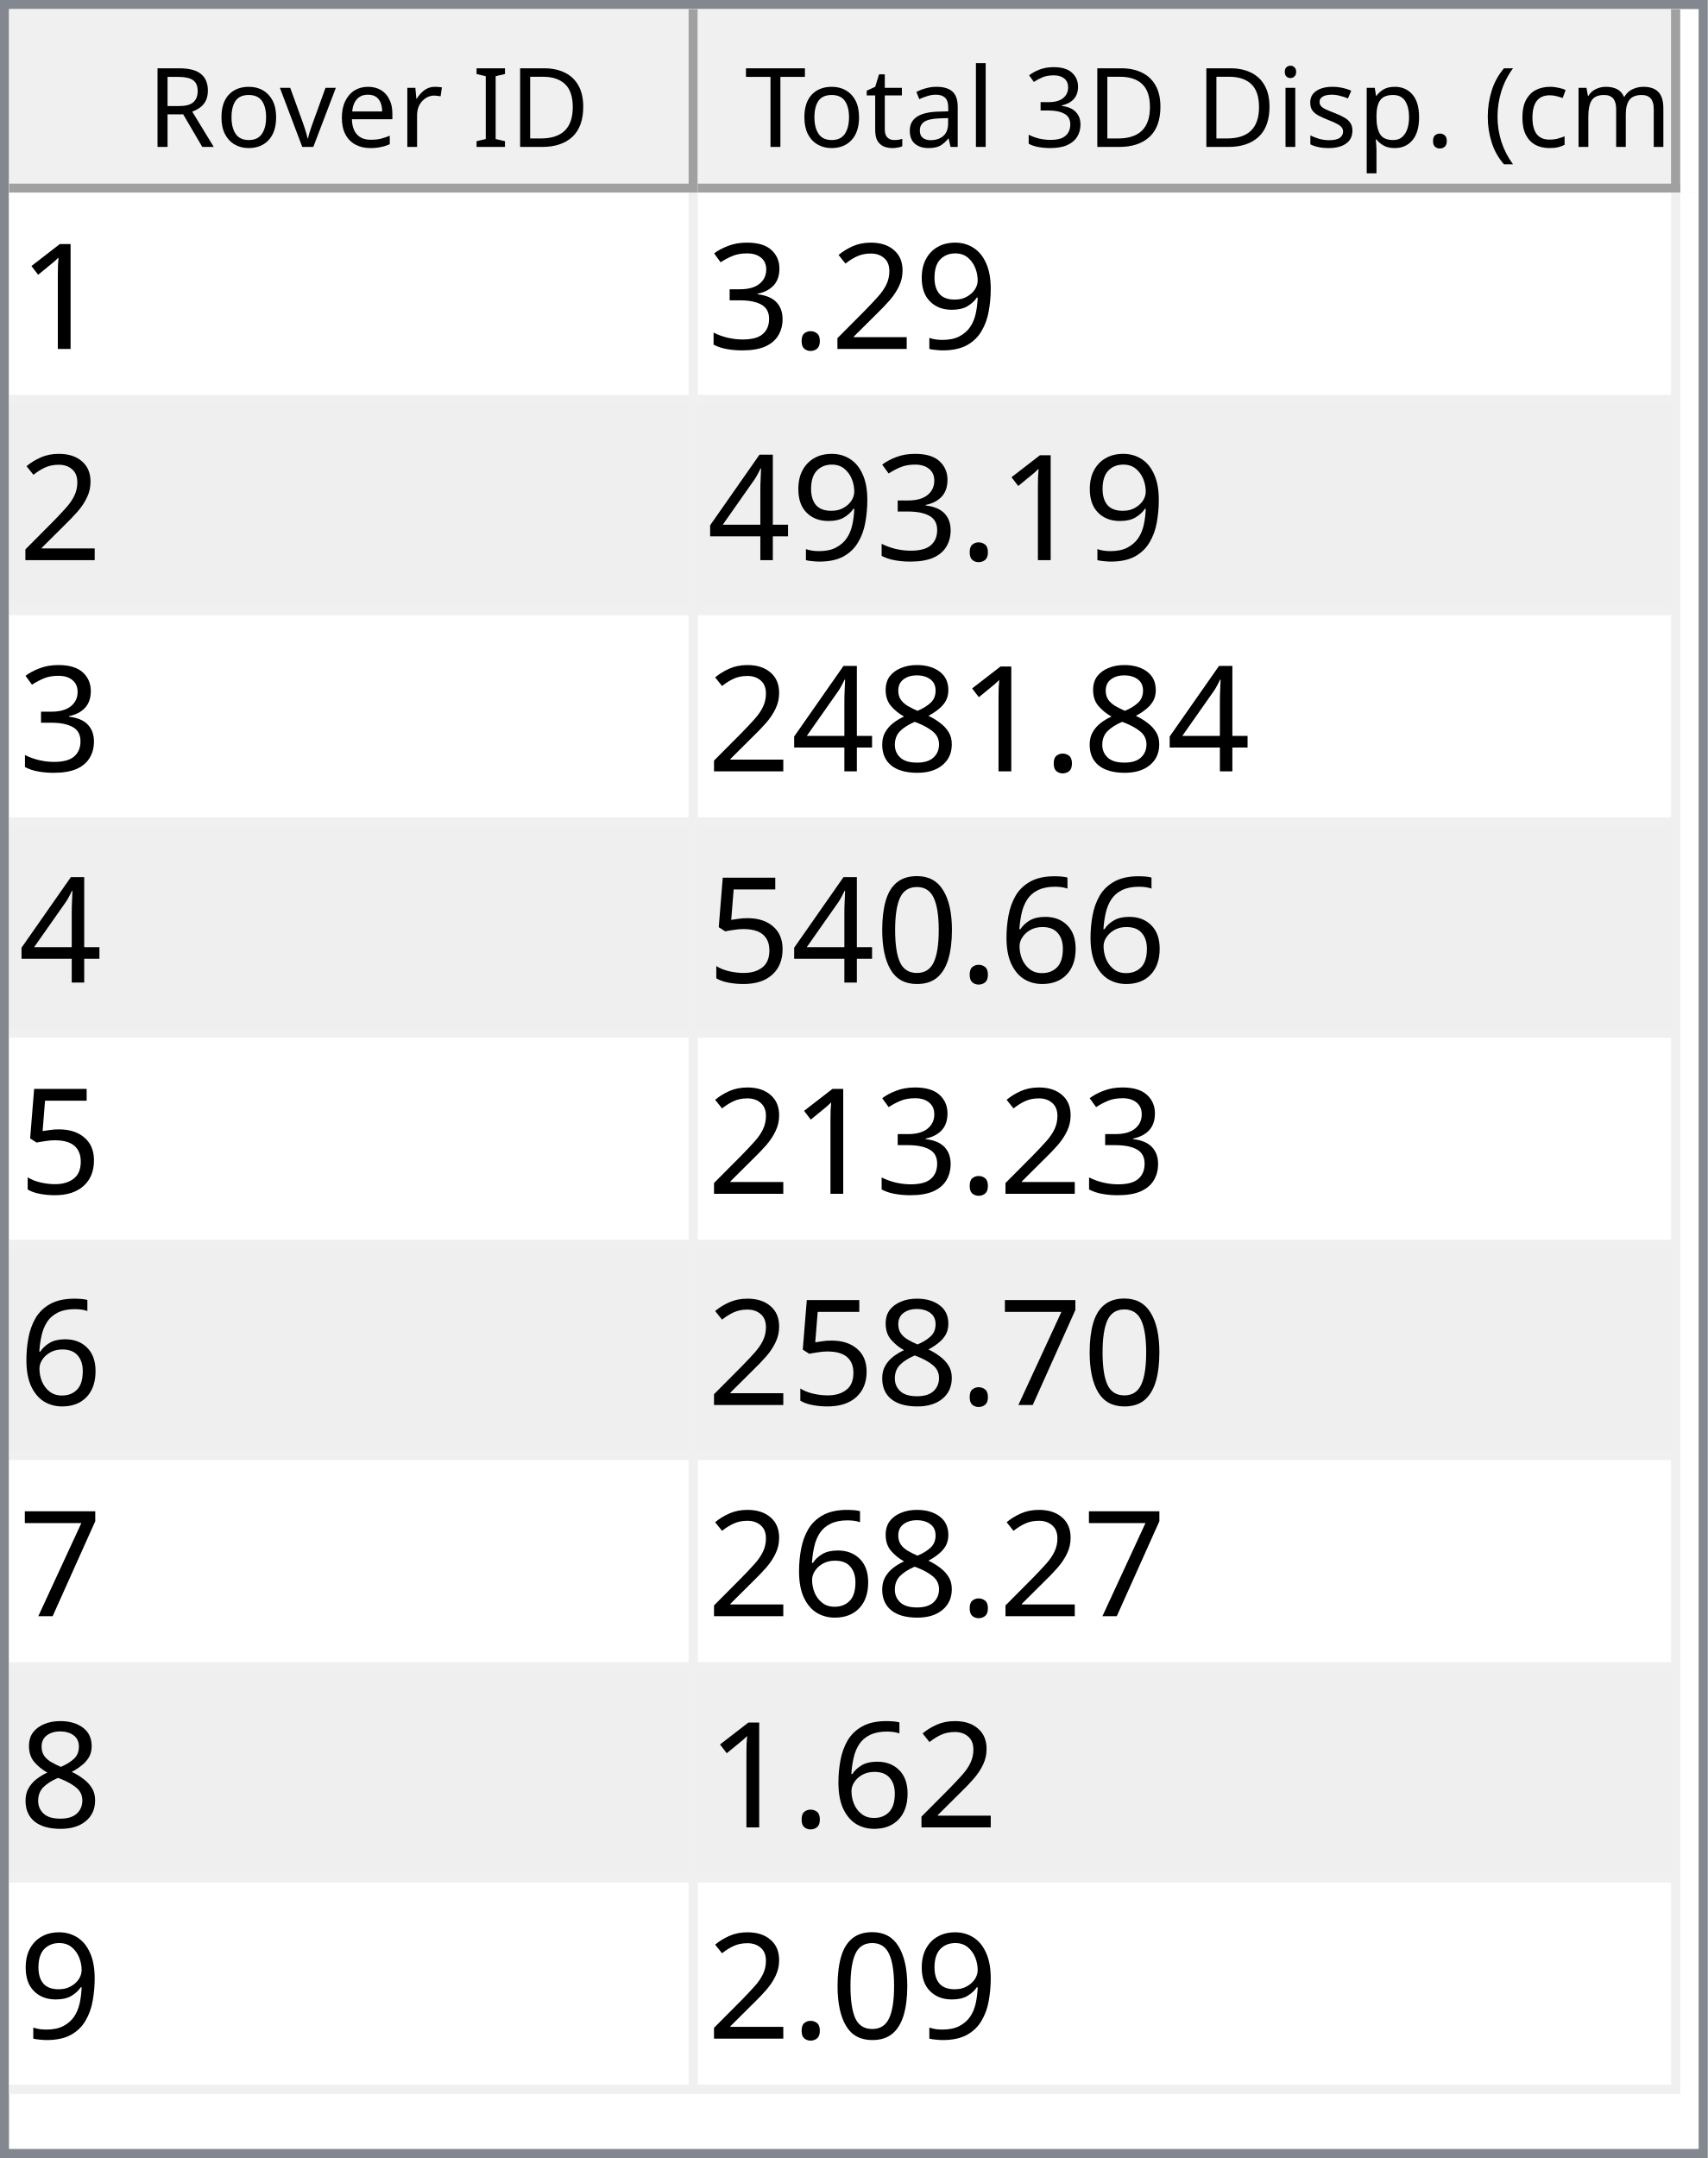
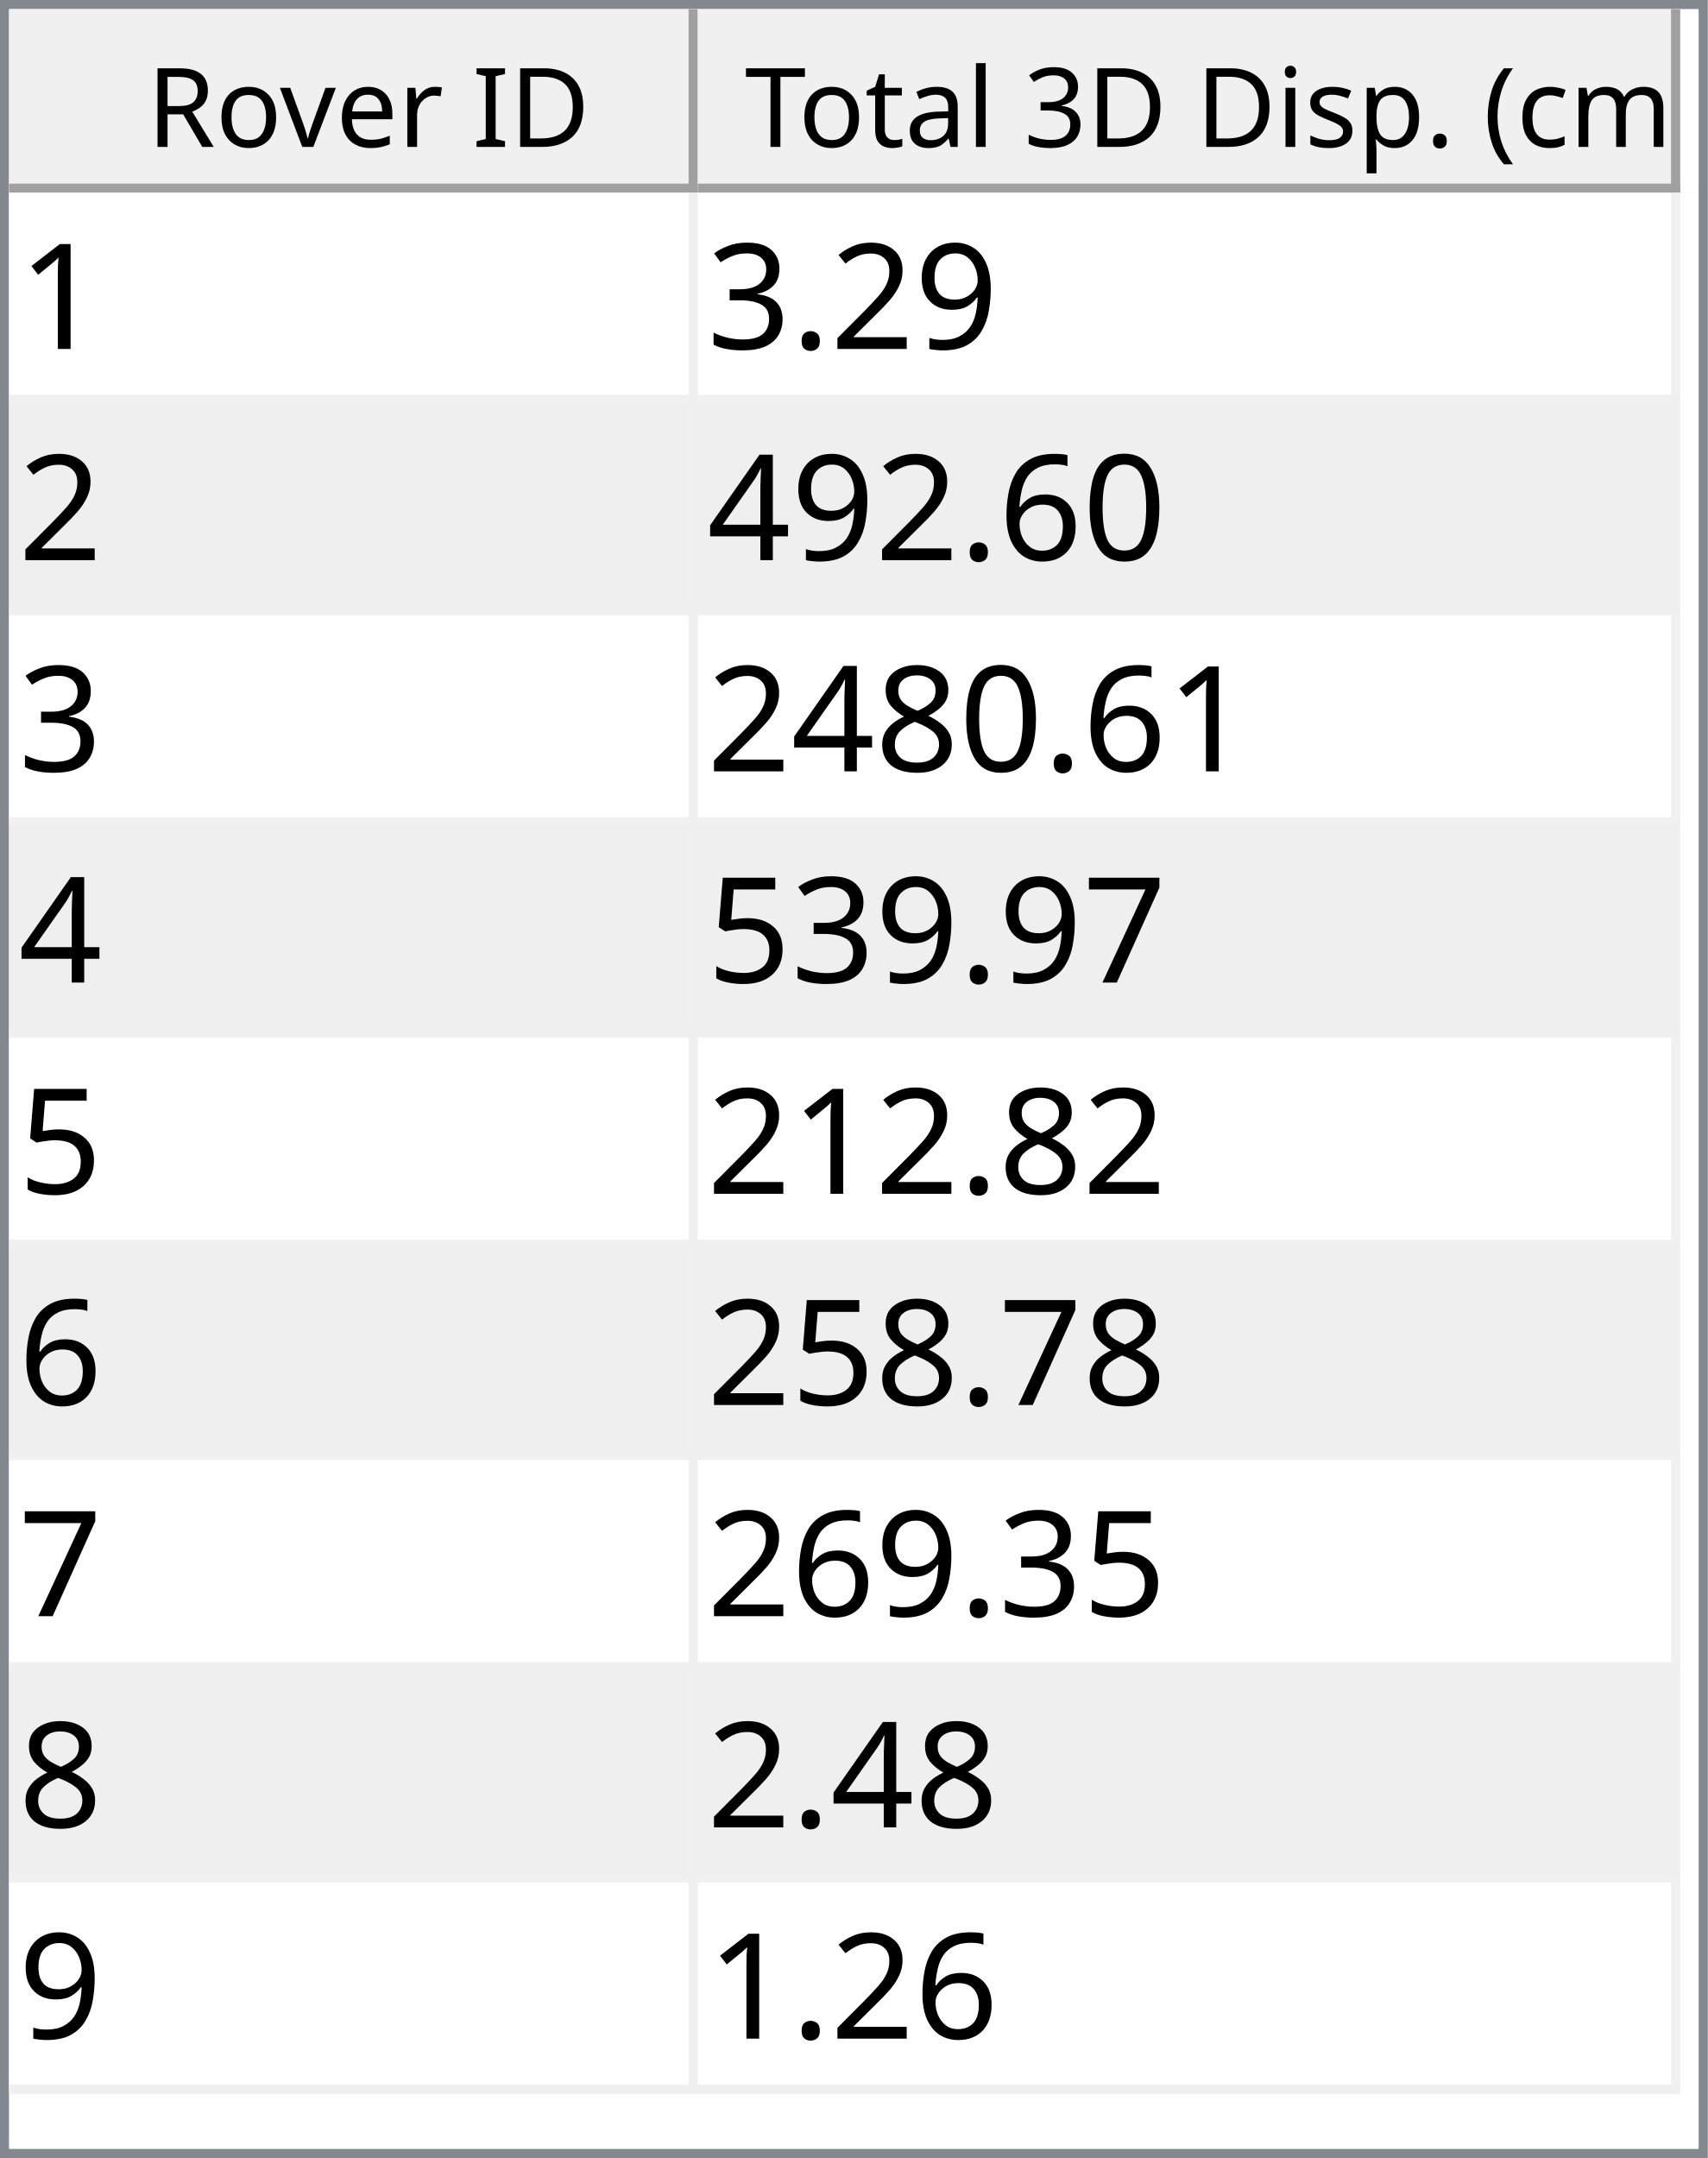
<svg xmlns="http://www.w3.org/2000/svg" style="fill-opacity:1; color-rendering:auto; color-interpolation:auto; text-rendering:auto; stroke:black; stroke-linecap:square; stroke-miterlimit:10; shape-rendering:auto; stroke-opacity:1; fill:black; stroke-dasharray:none; font-weight:normal; stroke-width:1; font-family:'Dialog'; font-style:normal; stroke-linejoin:miter; font-size:12px; stroke-dashoffset:0; image-rendering:auto;" width="186" height="235">
  <defs id="genericDefs" />
  <g>
    <defs id="defs1">
      <clipPath clipPathUnits="userSpaceOnUse" id="clipPath1">
        <path d="M0 0 L186 0 L186 235 L0 235 L0 0 Z" />
      </clipPath>
      <clipPath clipPathUnits="userSpaceOnUse" id="clipPath2">
        <path d="M0 0 L0 235 L186 235 L186 0 Z" />
      </clipPath>
      <clipPath clipPathUnits="userSpaceOnUse" id="clipPath3">
        <path d="M0 0 L0 20 L184 20 L184 0 Z" />
      </clipPath>
      <clipPath clipPathUnits="userSpaceOnUse" id="clipPath4">
        <path d="M0 0 L0 20 L75 20 L75 0 Z" />
      </clipPath>
      <clipPath clipPathUnits="userSpaceOnUse" id="clipPath5">
        <path d="M1 1 L1 19 L74 19 L74 1 Z" />
      </clipPath>
      <clipPath clipPathUnits="userSpaceOnUse" id="clipPath6">
        <path d="M0 0 L0 18 L73 18 L73 0 Z" />
      </clipPath>
      <clipPath clipPathUnits="userSpaceOnUse" id="clipPath7">
        <path d="M-0.5 -0.5 L-0.5 19.5 L74.5 19.5 L74.5 -0.5 Z" />
      </clipPath>
      <clipPath clipPathUnits="userSpaceOnUse" id="clipPath8">
        <path d="M0 0 L0 20 L107 20 L107 0 Z" />
      </clipPath>
      <clipPath clipPathUnits="userSpaceOnUse" id="clipPath9">
        <path d="M1 1 L1 19 L106 19 L106 1 Z" />
      </clipPath>
      <clipPath clipPathUnits="userSpaceOnUse" id="clipPath10">
        <path d="M0 0 L0 18 L105 18 L105 0 Z" />
      </clipPath>
      <clipPath clipPathUnits="userSpaceOnUse" id="clipPath11">
        <path d="M-0.5 -0.5 L-0.5 19.5 L106.5 19.5 L106.5 -0.5 Z" />
      </clipPath>
      <clipPath clipPathUnits="userSpaceOnUse" id="clipPath12">
        <path d="M0 0 L0 213 L184 213 L184 0 Z" />
      </clipPath>
      <clipPath clipPathUnits="userSpaceOnUse" id="clipPath13">
        <path d="M0 0 L0 207 L182 207 L182 0 Z" />
      </clipPath>
      <clipPath clipPathUnits="userSpaceOnUse" id="clipPath14">
        <path d="M-0.5 -0.5 L-0.5 206.5 L181.5 206.5 L181.5 -0.5 Z" />
      </clipPath>
      <clipPath clipPathUnits="userSpaceOnUse" id="clipPath15">
        <path d="M0 0 L0 22 L74 22 L74 0 Z" />
      </clipPath>
      <clipPath clipPathUnits="userSpaceOnUse" id="clipPath16">
        <path d="M0 0 L0 22 L106 22 L106 0 Z" />
      </clipPath>
      <font horiz-adv-x="64.551" id="font1">
        <font-face ascent="107.91" descent="25.098" units-per-em="100" style="font-style:normal; font-family:Segoe UI; font-weight:normal;" />
        <missing-glyph horiz-adv-x="64.551" d="M8.109 0 L8.109 68.266 L56.453 68.266 L56.453 0 L8.109 0 ZM15.328 7.234 L49.219 7.234 L49.219 61.031 L15.328 61.031 L15.328 7.234 Z" />
        <glyph unicode="D" horiz-adv-x="70.117" d="M9.188 0 L9.188 70.016 L28.516 70.016 Q65.531 70.016 65.531 35.891 Q65.531 19.672 55.25 9.836 Q44.969 0 27.734 0 L9.188 0 ZM17.391 62.594 L17.391 7.422 L27.828 7.422 Q41.609 7.422 49.273 14.797 Q56.938 22.172 56.938 35.688 Q56.938 62.594 28.328 62.594 L17.391 62.594 Z" />
        <glyph unicode="I" horiz-adv-x="26.611" d="M17.391 0 L9.188 0 L9.188 70.016 L17.391 70.016 L17.391 0 Z" />
        <glyph unicode=" " horiz-adv-x="27.393" d="" />
        <glyph unicode="r" horiz-adv-x="34.766" d="M34.188 41.891 Q32.078 43.5 28.125 43.5 Q23 43.5 19.555 38.672 Q16.109 33.844 16.109 25.484 L16.109 0 L8.109 0 L8.109 50 L16.109 50 L16.109 39.703 L16.312 39.703 Q18.016 44.969 21.531 47.922 Q25.047 50.875 29.391 50.875 Q32.516 50.875 34.188 50.203 L34.188 41.891 Z" />
        <glyph unicode="e" horiz-adv-x="52.295" d="M48.297 23 L12.984 23 Q13.188 14.656 17.484 10.109 Q21.781 5.562 29.297 5.562 Q37.75 5.562 44.828 11.141 L44.828 3.609 Q38.234 -1.172 27.391 -1.172 Q16.797 -1.172 10.742 5.641 Q4.688 12.453 4.688 24.812 Q4.688 36.469 11.305 43.82 Q17.922 51.172 27.734 51.172 Q37.547 51.172 42.922 44.828 Q48.297 38.484 48.297 27.203 L48.297 23 ZM40.094 29.781 Q40.047 36.719 36.75 40.578 Q33.453 44.438 27.594 44.438 Q21.922 44.438 17.969 40.383 Q14.016 36.328 13.094 29.781 L40.094 29.781 Z" />
        <glyph unicode="v" horiz-adv-x="47.9" d="M47.406 50 L27.484 0 L19.625 0 L0.688 50 L9.469 50 L22.172 13.672 Q23.578 9.672 23.922 6.688 L24.125 6.688 Q24.609 10.453 25.688 13.484 L38.969 50 L47.406 50 Z" />
        <glyph unicode="o" horiz-adv-x="58.594" d="M29 -1.172 Q17.922 -1.172 11.305 5.836 Q4.688 12.844 4.688 24.422 Q4.688 37.016 11.57 44.094 Q18.453 51.172 30.172 51.172 Q41.359 51.172 47.633 44.289 Q53.906 37.406 53.906 25.203 Q53.906 13.234 47.141 6.031 Q40.375 -1.172 29 -1.172 ZM29.594 44.438 Q21.875 44.438 17.383 39.188 Q12.891 33.938 12.891 24.703 Q12.891 15.828 17.43 10.695 Q21.969 5.562 29.594 5.562 Q37.359 5.562 41.531 10.594 Q45.703 15.625 45.703 24.906 Q45.703 34.281 41.531 39.359 Q37.359 44.438 29.594 44.438 Z" />
        <glyph unicode="R" horiz-adv-x="59.814" d="M59.375 0 L49.609 0 L37.891 19.625 Q36.281 22.359 34.766 24.289 Q33.25 26.219 31.664 27.438 Q30.078 28.656 28.25 29.219 Q26.422 29.781 24.125 29.781 L17.391 29.781 L17.391 0 L9.188 0 L9.188 70.016 L30.078 70.016 Q34.672 70.016 38.555 68.867 Q42.438 67.719 45.289 65.375 Q48.141 63.031 49.758 59.547 Q51.375 56.062 51.375 51.375 Q51.375 47.703 50.273 44.656 Q49.172 41.609 47.148 39.211 Q45.125 36.812 42.266 35.133 Q39.406 33.453 35.844 32.516 L35.844 32.328 Q37.594 31.547 38.891 30.547 Q40.188 29.547 41.359 28.18 Q42.531 26.812 43.68 25.078 Q44.828 23.344 46.234 21.047 L59.375 0 ZM17.391 62.594 L17.391 37.203 L28.516 37.203 Q31.594 37.203 34.203 38.133 Q36.812 39.062 38.719 40.797 Q40.625 42.531 41.703 45.047 Q42.781 47.562 42.781 50.688 Q42.781 56.297 39.141 59.445 Q35.5 62.594 28.609 62.594 L17.391 62.594 Z" />
        <glyph unicode=")" horiz-adv-x="30.176" d="M8.297 -15.922 L1.172 -15.922 Q16.406 2.344 16.406 26.812 Q16.406 51.469 1.078 70.016 L8.297 70.016 Q23.531 52.156 23.531 26.703 Q23.531 1.375 8.297 -15.922 Z" />
        <glyph unicode="m" horiz-adv-x="86.133" d="M79.109 0 L71.094 0 L71.094 28.719 Q71.094 37.016 68.531 40.727 Q65.969 44.438 59.906 44.438 Q54.781 44.438 51.195 39.75 Q47.609 35.062 47.609 28.516 L47.609 0 L39.594 0 L39.594 29.688 Q39.594 44.438 28.219 44.438 Q22.953 44.438 19.531 40.016 Q16.109 35.594 16.109 28.516 L16.109 0 L8.109 0 L8.109 50 L16.109 50 L16.109 42.094 L16.312 42.094 Q21.625 51.172 31.844 51.172 Q36.969 51.172 40.773 48.312 Q44.578 45.453 46 40.828 Q51.562 51.172 62.594 51.172 Q79.109 51.172 79.109 30.812 L79.109 0 Z" />
        <glyph unicode="c" horiz-adv-x="46.191" d="M42.188 2.297 Q36.422 -1.172 28.516 -1.172 Q17.828 -1.172 11.258 5.789 Q4.688 12.75 4.688 23.828 Q4.688 36.188 11.766 43.68 Q18.844 51.172 30.672 51.172 Q37.25 51.172 42.281 48.734 L42.281 40.531 Q36.719 44.438 30.375 44.438 Q22.703 44.438 17.797 38.945 Q12.891 33.453 12.891 24.516 Q12.891 15.719 17.508 10.641 Q22.125 5.562 29.891 5.562 Q36.422 5.562 42.188 9.906 L42.188 2.297 Z" />
        <glyph unicode="(" horiz-adv-x="30.176" d="M29.109 -15.922 L21.969 -15.922 Q6.844 1.375 6.844 26.703 Q6.844 52.156 21.969 70.016 L29.203 70.016 Q13.875 51.469 13.875 26.812 Q13.875 2.344 29.109 -15.922 Z" />
        <glyph unicode="." horiz-adv-x="21.68" d="M10.891 -1.078 Q8.641 -1.078 7.055 0.539 Q5.469 2.156 5.469 4.391 Q5.469 6.641 7.055 8.273 Q8.641 9.906 10.891 9.906 Q13.188 9.906 14.797 8.273 Q16.406 6.641 16.406 4.391 Q16.406 2.156 14.797 0.539 Q13.188 -1.078 10.891 -1.078 Z" />
        <glyph unicode="p" horiz-adv-x="58.789" d="M16.312 7.234 L16.109 7.234 L16.109 -23 L8.109 -23 L8.109 50 L16.109 50 L16.109 41.219 L16.312 41.219 Q22.219 51.172 33.594 51.172 Q43.266 51.172 48.688 44.461 Q54.109 37.75 54.109 26.469 Q54.109 13.922 48 6.375 Q41.891 -1.172 31.297 -1.172 Q21.578 -1.172 16.312 7.234 ZM16.109 27.391 L16.109 20.406 Q16.109 14.203 20.141 9.883 Q24.172 5.562 30.375 5.562 Q37.641 5.562 41.773 11.133 Q45.906 16.703 45.906 26.609 Q45.906 34.969 42.047 39.703 Q38.188 44.438 31.594 44.438 Q24.609 44.438 20.359 39.578 Q16.109 34.719 16.109 27.391 Z" />
        <glyph unicode="s" horiz-adv-x="42.432" d="M5.078 1.812 L5.078 10.406 Q11.625 5.562 19.484 5.562 Q30.031 5.562 30.031 12.594 Q30.031 14.594 29.125 15.992 Q28.219 17.391 26.68 18.461 Q25.141 19.531 23.07 20.383 Q21 21.234 18.609 22.172 Q15.281 23.484 12.766 24.828 Q10.25 26.172 8.57 27.859 Q6.891 29.547 6.031 31.695 Q5.172 33.844 5.172 36.719 Q5.172 40.234 6.789 42.945 Q8.406 45.656 11.086 47.484 Q13.766 49.312 17.211 50.242 Q20.656 51.172 24.312 51.172 Q30.812 51.172 35.938 48.922 L35.938 40.828 Q30.422 44.438 23.25 44.438 Q21 44.438 19.195 43.922 Q17.391 43.406 16.094 42.477 Q14.797 41.547 14.086 40.258 Q13.375 38.969 13.375 37.406 Q13.375 35.453 14.086 34.133 Q14.797 32.812 16.164 31.789 Q17.531 30.766 19.484 29.938 Q21.438 29.109 23.922 28.125 Q27.25 26.859 29.883 25.516 Q32.516 24.172 34.375 22.484 Q36.234 20.797 37.234 18.602 Q38.234 16.406 38.234 13.375 Q38.234 9.672 36.602 6.938 Q34.969 4.203 32.234 2.398 Q29.5 0.594 25.93 -0.289 Q22.359 -1.172 18.453 -1.172 Q10.75 -1.172 5.078 1.812 Z" />
        <glyph unicode="i" horiz-adv-x="24.219" d="M12.203 62.703 Q10.062 62.703 8.547 64.164 Q7.031 65.625 7.031 67.875 Q7.031 70.125 8.547 71.609 Q10.062 73.094 12.203 73.094 Q14.406 73.094 15.945 71.609 Q17.484 70.125 17.484 67.875 Q17.484 65.719 15.945 64.211 Q14.406 62.703 12.203 62.703 ZM16.109 0 L8.109 0 L8.109 50 L16.109 50 L16.109 0 Z" />
        <glyph unicode="3" horiz-adv-x="53.906" d="M46.531 19.828 Q46.531 15.094 44.75 11.211 Q42.969 7.328 39.719 4.57 Q36.469 1.812 31.93 0.297 Q27.391 -1.219 21.922 -1.219 Q11.922 -1.219 6 2.594 L6 11.188 Q13.094 5.609 22.219 5.609 Q25.875 5.609 28.828 6.539 Q31.781 7.469 33.906 9.227 Q36.031 10.984 37.18 13.477 Q38.328 15.969 38.328 19.094 Q38.328 32.812 18.797 32.812 L12.984 32.812 L12.984 39.594 L18.5 39.594 Q35.797 39.594 35.797 52.484 Q35.797 64.406 22.609 64.406 Q15.188 64.406 8.688 59.422 L8.688 67.188 Q15.375 71.188 24.609 71.188 Q29 71.188 32.57 69.969 Q36.141 68.75 38.68 66.555 Q41.219 64.359 42.609 61.281 Q44 58.203 44 54.5 Q44 40.672 30.031 36.719 L30.031 36.531 Q33.594 36.141 36.625 34.797 Q39.656 33.453 41.852 31.305 Q44.047 29.156 45.289 26.25 Q46.531 23.344 46.531 19.828 Z" />
        <glyph unicode="l" horiz-adv-x="24.219" d="M16.109 0 L8.109 0 L8.109 74.031 L16.109 74.031 L16.109 0 Z" />
        <glyph unicode="a" horiz-adv-x="50.879" d="M43.891 0 L35.891 0 L35.891 7.812 L35.688 7.812 Q30.469 -1.172 20.312 -1.172 Q12.844 -1.172 8.617 2.781 Q4.391 6.734 4.391 13.281 Q4.391 27.297 20.906 29.594 L35.891 31.688 Q35.891 44.438 25.594 44.438 Q16.547 44.438 9.281 38.281 L9.281 46.484 Q16.656 51.172 26.266 51.172 Q43.891 51.172 43.891 32.516 L43.891 0 ZM35.891 25.297 L23.828 23.641 Q18.266 22.859 15.43 20.875 Q12.594 18.891 12.594 13.875 Q12.594 10.203 15.211 7.883 Q17.828 5.562 22.172 5.562 Q28.125 5.562 32.008 9.742 Q35.891 13.922 35.891 20.312 L35.891 25.297 Z" />
        <glyph unicode="t" horiz-adv-x="33.887" d="M31.297 0.484 Q28.469 -1.078 23.828 -1.078 Q10.688 -1.078 10.688 13.578 L10.688 43.172 L2.094 43.172 L2.094 50 L10.688 50 L10.688 62.203 L18.703 64.797 L18.703 50 L31.297 50 L31.297 43.172 L18.703 43.172 L18.703 14.984 Q18.703 9.969 20.414 7.82 Q22.125 5.672 26.078 5.672 Q29.109 5.672 31.297 7.328 L31.297 0.484 Z" />
        <glyph unicode="T" horiz-adv-x="52.393" d="M50.594 62.594 L30.375 62.594 L30.375 0 L22.172 0 L22.172 62.594 L2 62.594 L2 70.016 L50.594 70.016 L50.594 62.594 Z" />
      </font>
      <font horiz-adv-x="75.0" id="font2">
        <font-face ascent="100.537" descent="21.973" units-per-em="100" style="font-style:normal; font-family:sans-serif; font-weight:normal;" />
        <missing-glyph horiz-adv-x="75.0" d="M12.5 0 L12.5 62.5 L62.5 62.5 L62.5 0 L12.5 0 ZM14.062 1.562 L60.938 1.562 L60.938 60.938 L14.062 60.938 L14.062 1.562 Z" />
        <glyph unicode="1" horiz-adv-x="55.615" d="M37.25 0 L28.469 0 L28.469 56 Q25.297 52.984 20.141 49.953 Q14.984 46.922 10.891 45.406 L10.891 53.906 Q18.266 57.375 23.781 62.305 Q29.297 67.234 31.594 71.875 L37.25 71.875 L37.25 0 Z" />
        <glyph unicode="9" horiz-adv-x="55.615" d="M5.469 16.547 L13.922 17.328 Q14.984 11.375 18.016 8.688 Q21.047 6 25.781 6 Q29.828 6 32.883 7.859 Q35.938 9.719 37.891 12.82 Q39.844 15.922 41.164 21.195 Q42.484 26.469 42.484 31.938 Q42.484 32.516 42.438 33.688 Q39.797 29.5 35.234 26.883 Q30.672 24.266 25.344 24.266 Q16.453 24.266 10.305 30.711 Q4.156 37.156 4.156 47.703 Q4.156 58.594 10.578 65.234 Q17 71.875 26.656 71.875 Q33.641 71.875 39.43 68.117 Q45.219 64.359 48.219 57.398 Q51.219 50.438 51.219 37.25 Q51.219 23.531 48.242 15.406 Q45.266 7.281 39.383 3.031 Q33.5 -1.219 25.594 -1.219 Q17.188 -1.219 11.867 3.445 Q6.547 8.109 5.469 16.547 ZM41.453 48.141 Q41.453 55.719 37.43 60.156 Q33.406 64.594 27.734 64.594 Q21.875 64.594 17.531 59.812 Q13.188 55.031 13.188 47.406 Q13.188 40.578 17.312 36.305 Q21.438 32.031 27.484 32.031 Q33.594 32.031 37.523 36.305 Q41.453 40.578 41.453 48.141 Z" />
        <glyph unicode="2" horiz-adv-x="55.615" d="M50.344 8.453 L50.344 0 L3.031 0 Q2.938 3.172 4.047 6.109 Q5.859 10.938 9.836 15.625 Q13.812 20.312 21.344 26.469 Q33.016 36.031 37.117 41.625 Q41.219 47.219 41.219 52.203 Q41.219 57.422 37.477 61.008 Q33.734 64.594 27.734 64.594 Q21.391 64.594 17.578 60.789 Q13.766 56.984 13.719 50.25 L4.688 51.172 Q5.609 61.281 11.664 66.578 Q17.719 71.875 27.938 71.875 Q38.234 71.875 44.242 66.164 Q50.25 60.453 50.25 52 Q50.25 47.703 48.492 43.555 Q46.734 39.406 42.656 34.812 Q38.578 30.219 29.109 22.219 Q21.188 15.578 18.945 13.211 Q16.703 10.844 15.234 8.453 L50.344 8.453 Z" />
        <glyph unicode="." horiz-adv-x="27.783" d="M9.078 0 L9.078 10.016 L19.094 10.016 L19.094 0 L9.078 0 Z" />
        <glyph unicode="3" horiz-adv-x="55.615" d="M4.203 18.891 L12.984 20.062 Q14.5 12.594 18.141 9.297 Q21.781 6 27 6 Q33.203 6 37.477 10.297 Q41.75 14.594 41.75 20.953 Q41.75 27 37.797 30.93 Q33.844 34.859 27.734 34.859 Q25.25 34.859 21.531 33.891 L22.516 41.609 Q23.391 41.5 23.922 41.5 Q29.547 41.5 34.039 44.43 Q38.531 47.359 38.531 53.469 Q38.531 58.297 35.258 61.477 Q31.984 64.656 26.812 64.656 Q21.688 64.656 18.266 61.43 Q14.844 58.203 13.875 51.766 L5.078 53.328 Q6.688 62.156 12.398 67.016 Q18.109 71.875 26.609 71.875 Q32.469 71.875 37.398 69.359 Q42.328 66.844 44.945 62.5 Q47.562 58.156 47.562 53.266 Q47.562 48.641 45.07 44.828 Q42.578 41.016 37.703 38.766 Q44.047 37.312 47.562 32.695 Q51.078 28.078 51.078 21.141 Q51.078 11.766 44.242 5.25 Q37.406 -1.266 26.953 -1.266 Q17.531 -1.266 11.305 4.352 Q5.078 9.969 4.203 18.891 Z" />
+         <glyph unicode="0" horiz-adv-x="55.615" d="M4.156 35.297 Q4.156 48 6.766 55.742 Q9.375 63.484 14.523 67.68 Q19.672 71.875 27.484 71.875 Q33.25 71.875 37.594 69.555 Q41.938 67.234 44.773 62.867 Q47.609 58.5 49.219 52.227 Q50.828 45.953 50.828 35.297 Q50.828 22.703 48.242 14.969 Q45.656 7.234 40.508 3.008 Q35.359 -1.219 27.484 -1.219 Q17.141 -1.219 11.234 6.203 Q4.156 15.141 4.156 35.297 ZM13.188 35.297 Q13.188 17.672 17.312 11.836 Q21.438 6 27.484 6 Q33.547 6 37.672 11.859 Q41.797 17.719 41.797 35.297 Q41.797 52.984 37.672 58.789 Q33.547 64.594 27.391 64.594 Q21.344 64.594 17.719 59.469 Q13.188 52.938 13.188 35.297 Z" />
+         <glyph unicode="6" horiz-adv-x="55.615" d="M49.75 54.047 L41.016 53.375 Q39.844 58.547 37.703 60.891 Q34.125 64.656 28.906 64.656 Q24.703 64.656 21.531 62.312 Q17.391 59.281 14.992 53.469 Q12.594 47.656 12.5 36.922 Q15.672 41.75 20.266 44.094 Q24.859 46.438 29.891 46.438 Q38.672 46.438 44.852 39.969 Q51.031 33.5 51.031 23.25 Q51.031 16.5 48.125 10.719 Q45.219 4.938 40.141 1.859 Q35.062 -1.219 28.609 -1.219 Q17.625 -1.219 10.695 6.859 Q3.766 14.938 3.766 33.5 Q3.766 54.25 11.422 63.672 Q18.109 71.875 29.438 71.875 Q37.891 71.875 43.289 67.141 Q48.688 62.406 49.75 54.047 ZM13.875 23.188 Q13.875 18.656 15.797 14.508 Q17.719 10.359 21.188 8.18 Q24.656 6 28.469 6 Q34.031 6 38.039 10.492 Q42.047 14.984 42.047 22.703 Q42.047 30.125 38.086 34.398 Q34.125 38.672 28.125 38.672 Q22.172 38.672 18.023 34.398 Q13.875 30.125 13.875 23.188 Z" />
        <glyph unicode="4" horiz-adv-x="55.615" d="M32.328 0 L32.328 17.141 L1.266 17.141 L1.266 25.203 L33.938 71.578 L41.109 71.578 L41.109 25.203 L50.781 25.203 L50.781 17.141 L41.109 17.141 L41.109 0 L32.328 0 ZM32.328 25.203 L32.328 57.469 L9.906 25.203 L32.328 25.203 Z" />
        <glyph unicode="8" horiz-adv-x="55.615" d="M17.672 38.812 Q12.203 40.828 9.57 44.539 Q6.938 48.25 6.938 53.422 Q6.938 61.234 12.555 66.555 Q18.172 71.875 27.484 71.875 Q36.859 71.875 42.578 66.43 Q48.297 60.984 48.297 53.172 Q48.297 48.188 45.68 44.508 Q43.062 40.828 37.75 38.812 Q44.344 36.672 47.781 31.883 Q51.219 27.094 51.219 20.453 Q51.219 11.281 44.727 5.031 Q38.234 -1.219 27.641 -1.219 Q17.047 -1.219 10.547 5.055 Q4.047 11.328 4.047 20.703 Q4.047 27.688 7.594 32.398 Q11.141 37.109 17.672 38.812 ZM15.922 53.719 Q15.922 48.641 19.195 45.414 Q22.469 42.188 27.688 42.188 Q32.766 42.188 36.016 45.383 Q39.266 48.578 39.266 53.219 Q39.266 58.062 35.914 61.359 Q32.562 64.656 27.594 64.656 Q22.562 64.656 19.242 61.43 Q15.922 58.203 15.922 53.719 ZM13.094 20.656 Q13.094 16.891 14.875 13.375 Q16.656 9.859 20.172 7.93 Q23.688 6 27.734 6 Q34.031 6 38.133 10.055 Q42.234 14.109 42.234 20.359 Q42.234 26.703 38.016 30.859 Q33.797 35.016 27.438 35.016 Q21.234 35.016 17.164 30.914 Q13.094 26.812 13.094 20.656 Z" />
-         <glyph unicode="6" horiz-adv-x="55.615" d="M49.75 54.047 L41.016 53.375 Q39.844 58.547 37.703 60.891 Q34.125 64.656 28.906 64.656 Q24.703 64.656 21.531 62.312 Q17.391 59.281 14.992 53.469 Q12.594 47.656 12.5 36.922 Q15.672 41.75 20.266 44.094 Q24.859 46.438 29.891 46.438 Q38.672 46.438 44.852 39.969 Q51.031 33.5 51.031 23.25 Q51.031 16.5 48.125 10.719 Q45.219 4.938 40.141 1.859 Q35.062 -1.219 28.609 -1.219 Q17.625 -1.219 10.695 6.859 Q3.766 14.938 3.766 33.5 Q3.766 54.25 11.422 63.672 Q18.109 71.875 29.438 71.875 Q37.891 71.875 43.289 67.141 Q48.688 62.406 49.75 54.047 ZM13.875 23.188 Q13.875 18.656 15.797 14.508 Q17.719 10.359 21.188 8.18 Q24.656 6 28.469 6 Q34.031 6 38.039 10.492 Q42.047 14.984 42.047 22.703 Q42.047 30.125 38.086 34.398 Q34.125 38.672 28.125 38.672 Q22.172 38.672 18.023 34.398 Q13.875 30.125 13.875 23.188 Z" />
-         <glyph unicode="0" horiz-adv-x="55.615" d="M4.156 35.297 Q4.156 48 6.766 55.742 Q9.375 63.484 14.523 67.68 Q19.672 71.875 27.484 71.875 Q33.25 71.875 37.594 69.555 Q41.938 67.234 44.773 62.867 Q47.609 58.5 49.219 52.227 Q50.828 45.953 50.828 35.297 Q50.828 22.703 48.242 14.969 Q45.656 7.234 40.508 3.008 Q35.359 -1.219 27.484 -1.219 Q17.141 -1.219 11.234 6.203 Q4.156 15.141 4.156 35.297 ZM13.188 35.297 Q13.188 17.672 17.312 11.836 Q21.438 6 27.484 6 Q33.547 6 37.672 11.859 Q41.797 17.719 41.797 35.297 Q41.797 52.984 37.672 58.789 Q33.547 64.594 27.391 64.594 Q21.344 64.594 17.719 59.469 Q13.188 52.938 13.188 35.297 Z" />
+         <glyph unicode="7" horiz-adv-x="55.615" d="M4.734 62.203 L4.734 70.656 L51.078 70.656 L51.078 63.812 Q44.234 56.547 37.523 44.484 Q30.812 32.422 27.156 19.672 Q24.516 10.688 23.781 0 L14.75 0 Q14.891 8.453 18.062 20.414 Q21.234 32.375 27.172 43.484 Q33.109 54.594 39.797 62.203 L4.734 62.203 Z" />
        <glyph unicode="5" horiz-adv-x="55.615" d="M4.156 18.75 L13.375 19.531 Q14.406 12.797 18.141 9.398 Q21.875 6 27.156 6 Q33.5 6 37.891 10.789 Q42.281 15.578 42.281 23.484 Q42.281 31 38.062 35.352 Q33.844 39.703 27 39.703 Q22.75 39.703 19.336 37.773 Q15.922 35.844 13.969 32.766 L5.719 33.844 L12.641 70.609 L48.25 70.609 L48.25 62.203 L19.672 62.203 L15.828 42.969 Q22.266 47.469 29.344 47.469 Q38.719 47.469 45.164 40.969 Q51.609 34.469 51.609 24.266 Q51.609 14.547 45.953 7.469 Q39.062 -1.219 27.156 -1.219 Q17.391 -1.219 11.211 4.25 Q5.031 9.719 4.156 18.75 Z" />
-         <glyph unicode="7" horiz-adv-x="55.615" d="M4.734 62.203 L4.734 70.656 L51.078 70.656 L51.078 63.812 Q44.234 56.547 37.523 44.484 Q30.812 32.422 27.156 19.672 Q24.516 10.688 23.781 0 L14.75 0 Q14.891 8.453 18.062 20.414 Q21.234 32.375 27.172 43.484 Q33.109 54.594 39.797 62.203 L4.734 62.203 Z" />
      </font>
    </defs>
    <g style="fill:white; stroke:white;">
      <rect x="0" y="0" width="186" style="clip-path:url(#clipPath1); stroke:none;" height="235" />
    </g>
    <g style="fill:white; text-rendering:optimizeSpeed; color-rendering:optimizeSpeed; image-rendering:optimizeSpeed; shape-rendering:crispEdges; stroke:white; color-interpolation:sRGB;">
      <rect x="0" width="186" height="235" y="0" style="stroke:none;" />
      <path style="stroke:none;" d="M0 235 L186 235 L186 0 L0 0 Z" />
    </g>
    <g style="fill:rgb(240,240,240); font-family:'Segoe UI'; stroke:rgb(240,240,240);">
      <rect x="0" y="0" width="186" style="clip-path:url(#clipPath2); stroke:none;" height="235" />
    </g>
    <g style="fill:rgb(130,135,144); font-family:'Segoe UI'; stroke:rgb(130,135,144);">
      <path d="M0 0 L186 0 L186 235 L0 235 L0 0 ZM1 1 L185 1 L185 234 L1 234 L1 1 Z" style="fill-rule:evenodd; clip-path:url(#clipPath2); stroke:none;" />
    </g>
    <g style="fill:white; font-family:'Segoe UI'; stroke:white;" transform="translate(1,1)">
      <rect x="0" y="0" width="184" style="clip-path:url(#clipPath3); stroke:none;" height="20" />
    </g>
    <g style="fill:rgb(240,240,240); font-family:'Segoe UI'; stroke:rgb(240,240,240);" transform="translate(1,1)">
      <rect x="0" y="0" width="75" style="clip-path:url(#clipPath4); stroke:none;" height="20" />
    </g>
    <g style="font-family:'Segoe UI';" transform="translate(2,2)">
      <text x="14" xml:space="preserve" y="14" style="clip-path:url(#clipPath6); stroke:none;">Rover ID</text>
    </g>
    <g style="fill:rgb(160,160,160); font-family:'Segoe UI'; stroke:rgb(160,160,160); stroke-linejoin:bevel;" transform="translate(1.5,1.5)">
      <line x1="74" x2="74" y1="0" style="fill:none; clip-path:url(#clipPath7);" y2="19" />
    </g>
    <g style="fill:rgb(160,160,160); font-family:'Segoe UI'; stroke:rgb(160,160,160); stroke-linejoin:bevel;" transform="matrix(1,0,0,1,1,1) translate(0.5,0.5)">
      <line x1="0" x2="74" y1="19" style="fill:none; clip-path:url(#clipPath7);" y2="19" />
    </g>
    <g style="fill:rgb(240,240,240); font-family:'Segoe UI'; stroke:rgb(240,240,240);" transform="translate(76,1)">
      <rect x="0" y="0" width="107" style="clip-path:url(#clipPath8); stroke:none;" height="20" />
    </g>
    <g style="font-family:'Segoe UI';" transform="translate(77,2)">
      <text x="1" xml:space="preserve" y="14" style="clip-path:url(#clipPath10); stroke:none;"> Total 3D Disp. (cm)</text>
    </g>
    <g style="fill:rgb(160,160,160); font-family:'Segoe UI'; stroke:rgb(160,160,160); stroke-linejoin:bevel;" transform="translate(76.5,1.5)">
      <line x1="106" x2="106" y1="0" style="fill:none; clip-path:url(#clipPath11);" y2="19" />
    </g>
    <g style="fill:rgb(160,160,160); font-family:'Segoe UI'; stroke:rgb(160,160,160); stroke-linejoin:bevel;" transform="matrix(1,0,0,1,76,1) translate(0.5,0.5)">
      <line x1="0" x2="106" y1="19" style="fill:none; clip-path:url(#clipPath11);" y2="19" />
    </g>
    <g style="fill:white; font-family:'Segoe UI'; stroke:white;" transform="translate(1,21)">
      <rect x="0" y="0" width="184" style="clip-path:url(#clipPath12); stroke:none;" height="213" />
    </g>
    <g style="fill:rgb(240,240,240); font-size:16px; font-family:sans-serif; stroke:rgb(240,240,240);" transform="translate(1,21)">
      <rect x="0" y="0" width="182" style="clip-path:url(#clipPath13); stroke:none;" height="207" />
      <line transform="translate(0.5,0.5)" x1="0" x2="181" y1="22" style="clip-path:url(#clipPath14); fill:none; stroke-linejoin:bevel;" y2="22" />
    </g>
    <g transform="matrix(1,0,0,1,1,21) translate(0.5,0.5)" style="fill:rgb(240,240,240); font-size:16px; font-family:sans-serif; stroke:rgb(240,240,240); stroke-linejoin:bevel;">
      <line x1="0" x2="181" y1="45" style="fill:none; clip-path:url(#clipPath14);" y2="45" />
    </g>
    <g transform="matrix(1,0,0,1,1,21) translate(0.5,0.5)" style="fill:rgb(240,240,240); font-size:16px; font-family:sans-serif; stroke:rgb(240,240,240); stroke-linejoin:bevel;">
      <line x1="0" x2="181" y1="68" style="fill:none; clip-path:url(#clipPath14);" y2="68" />
    </g>
    <g transform="matrix(1,0,0,1,1,21) translate(0.5,0.5)" style="fill:rgb(240,240,240); font-size:16px; font-family:sans-serif; stroke:rgb(240,240,240); stroke-linejoin:bevel;">
      <line x1="0" x2="181" y1="91" style="fill:none; clip-path:url(#clipPath14);" y2="91" />
    </g>
    <g transform="matrix(1,0,0,1,1,21) translate(0.5,0.5)" style="fill:rgb(240,240,240); font-size:16px; font-family:sans-serif; stroke:rgb(240,240,240); stroke-linejoin:bevel;">
      <line x1="0" x2="181" y1="114" style="fill:none; clip-path:url(#clipPath14);" y2="114" />
    </g>
    <g transform="matrix(1,0,0,1,1,21) translate(0.5,0.5)" style="fill:rgb(240,240,240); font-size:16px; font-family:sans-serif; stroke:rgb(240,240,240); stroke-linejoin:bevel;">
      <line x1="0" x2="181" y1="137" style="fill:none; clip-path:url(#clipPath14);" y2="137" />
    </g>
    <g transform="matrix(1,0,0,1,1,21) translate(0.5,0.5)" style="fill:rgb(240,240,240); font-size:16px; font-family:sans-serif; stroke:rgb(240,240,240); stroke-linejoin:bevel;">
      <line x1="0" x2="181" y1="160" style="fill:none; clip-path:url(#clipPath14);" y2="160" />
    </g>
    <g transform="matrix(1,0,0,1,1,21) translate(0.5,0.5)" style="fill:rgb(240,240,240); font-size:16px; font-family:sans-serif; stroke:rgb(240,240,240); stroke-linejoin:bevel;">
      <line x1="0" x2="181" y1="183" style="fill:none; clip-path:url(#clipPath14);" y2="183" />
    </g>
    <g transform="matrix(1,0,0,1,1,21) translate(0.5,0.5)" style="fill:rgb(240,240,240); font-size:16px; font-family:sans-serif; stroke:rgb(240,240,240); stroke-linejoin:bevel;">
      <line x1="0" x2="181" y1="206" style="fill:none; clip-path:url(#clipPath14);" y2="206" />
    </g>
    <g transform="matrix(1,0,0,1,1,21) translate(0.5,0.5)" style="fill:rgb(240,240,240); font-size:16px; font-family:sans-serif; stroke:rgb(240,240,240); stroke-linejoin:bevel;">
      <line x1="74" x2="74" y1="0" style="fill:none; clip-path:url(#clipPath14);" y2="206" />
    </g>
    <g transform="matrix(1,0,0,1,1,21) translate(0.5,0.5)" style="fill:rgb(240,240,240); font-size:16px; font-family:sans-serif; stroke:rgb(240,240,240); stroke-linejoin:bevel;">
      <line x1="181" x2="181" y1="0" style="fill:none; clip-path:url(#clipPath14);" y2="206" />
    </g>
    <g style="fill:white; font-size:16px; font-family:sans-serif; stroke:white;" transform="matrix(1,0,0,1,1,21)">
      <rect x="0" y="0" width="74" style="clip-path:url(#clipPath15); stroke:none;" height="22" />
      <text x="1" y="17" style="fill:black; clip-path:url(#clipPath15); stroke:none;" xml:space="preserve">1</text>
    </g>
    <g style="fill:white; font-size:16px; font-family:sans-serif; stroke:white;" transform="matrix(1,0,0,1,1,21) translate(75,0)">
      <rect x="0" y="0" width="106" style="clip-path:url(#clipPath16); stroke:none;" height="22" />
      <text x="1" y="17" style="fill:black; clip-path:url(#clipPath16); stroke:none;" xml:space="preserve">3.29</text>
    </g>
    <g style="fill:rgb(239,239,239); font-size:16px; font-family:sans-serif; stroke:rgb(239,239,239);" transform="matrix(1,0,0,1,1,21) translate(0,23)">
      <rect x="0" y="0" width="74" style="clip-path:url(#clipPath15); stroke:none;" height="22" />
      <text x="1" y="17" style="fill:black; clip-path:url(#clipPath15); stroke:none;" xml:space="preserve">2</text>
    </g>
    <g style="fill:rgb(239,239,239); font-size:16px; font-family:sans-serif; stroke:rgb(239,239,239);" transform="matrix(1,0,0,1,1,21) translate(75,23)">
      <rect x="0" y="0" width="106" style="clip-path:url(#clipPath16); stroke:none;" height="22" />
-       <text x="1" y="17" style="fill:black; clip-path:url(#clipPath16); stroke:none;" xml:space="preserve">493.19</text>
+       <text x="1" y="17" style="fill:black; clip-path:url(#clipPath16); stroke:none;" xml:space="preserve">492.60</text>
    </g>
    <g style="fill:white; font-size:16px; font-family:sans-serif; stroke:white;" transform="matrix(1,0,0,1,1,21) translate(0,46)">
      <rect x="0" y="0" width="74" style="clip-path:url(#clipPath15); stroke:none;" height="22" />
      <text x="1" y="17" style="fill:black; clip-path:url(#clipPath15); stroke:none;" xml:space="preserve">3</text>
    </g>
    <g style="fill:white; font-size:16px; font-family:sans-serif; stroke:white;" transform="matrix(1,0,0,1,1,21) translate(75,46)">
      <rect x="0" y="0" width="106" style="clip-path:url(#clipPath16); stroke:none;" height="22" />
-       <text x="1" y="17" style="fill:black; clip-path:url(#clipPath16); stroke:none;" xml:space="preserve">2481.84</text>
+       <text x="1" y="17" style="fill:black; clip-path:url(#clipPath16); stroke:none;" xml:space="preserve">2480.61</text>
    </g>
    <g style="fill:rgb(239,239,239); font-size:16px; font-family:sans-serif; stroke:rgb(239,239,239);" transform="matrix(1,0,0,1,1,21) translate(0,69)">
      <rect x="0" y="0" width="74" style="clip-path:url(#clipPath15); stroke:none;" height="22" />
      <text x="1" y="17" style="fill:black; clip-path:url(#clipPath15); stroke:none;" xml:space="preserve">4</text>
    </g>
    <g style="fill:rgb(239,239,239); font-size:16px; font-family:sans-serif; stroke:rgb(239,239,239);" transform="matrix(1,0,0,1,1,21) translate(75,69)">
      <rect x="0" y="0" width="106" style="clip-path:url(#clipPath16); stroke:none;" height="22" />
-       <text x="1" y="17" style="fill:black; clip-path:url(#clipPath16); stroke:none;" xml:space="preserve">540.66</text>
+       <text x="1" y="17" style="fill:black; clip-path:url(#clipPath16); stroke:none;" xml:space="preserve">539.97</text>
    </g>
    <g style="fill:white; font-size:16px; font-family:sans-serif; stroke:white;" transform="matrix(1,0,0,1,1,21) translate(0,92)">
      <rect x="0" y="0" width="74" style="clip-path:url(#clipPath15); stroke:none;" height="22" />
      <text x="1" y="17" style="fill:black; clip-path:url(#clipPath15); stroke:none;" xml:space="preserve">5</text>
    </g>
    <g style="fill:white; font-size:16px; font-family:sans-serif; stroke:white;" transform="matrix(1,0,0,1,1,21) translate(75,92)">
      <rect x="0" y="0" width="106" style="clip-path:url(#clipPath16); stroke:none;" height="22" />
-       <text x="1" y="17" style="fill:black; clip-path:url(#clipPath16); stroke:none;" xml:space="preserve">213.23</text>
+       <text x="1" y="17" style="fill:black; clip-path:url(#clipPath16); stroke:none;" xml:space="preserve">212.82</text>
    </g>
    <g style="fill:rgb(239,239,239); font-size:16px; font-family:sans-serif; stroke:rgb(239,239,239);" transform="matrix(1,0,0,1,1,21) translate(0,115)">
      <rect x="0" y="0" width="74" style="clip-path:url(#clipPath15); stroke:none;" height="22" />
      <text x="1" y="17" style="fill:black; clip-path:url(#clipPath15); stroke:none;" xml:space="preserve">6</text>
    </g>
    <g style="fill:rgb(239,239,239); font-size:16px; font-family:sans-serif; stroke:rgb(239,239,239);" transform="matrix(1,0,0,1,1,21) translate(75,115)">
      <rect x="0" y="0" width="106" style="clip-path:url(#clipPath16); stroke:none;" height="22" />
-       <text x="1" y="17" style="fill:black; clip-path:url(#clipPath16); stroke:none;" xml:space="preserve">258.70</text>
+       <text x="1" y="17" style="fill:black; clip-path:url(#clipPath16); stroke:none;" xml:space="preserve">258.78</text>
    </g>
    <g style="fill:white; font-size:16px; font-family:sans-serif; stroke:white;" transform="matrix(1,0,0,1,1,21) translate(0,138)">
      <rect x="0" y="0" width="74" style="clip-path:url(#clipPath15); stroke:none;" height="22" />
      <text x="1" y="17" style="fill:black; clip-path:url(#clipPath15); stroke:none;" xml:space="preserve">7</text>
    </g>
    <g style="fill:white; font-size:16px; font-family:sans-serif; stroke:white;" transform="matrix(1,0,0,1,1,21) translate(75,138)">
      <rect x="0" y="0" width="106" style="clip-path:url(#clipPath16); stroke:none;" height="22" />
-       <text x="1" y="17" style="fill:black; clip-path:url(#clipPath16); stroke:none;" xml:space="preserve">268.27</text>
+       <text x="1" y="17" style="fill:black; clip-path:url(#clipPath16); stroke:none;" xml:space="preserve">269.35</text>
    </g>
    <g style="fill:rgb(239,239,239); font-size:16px; font-family:sans-serif; stroke:rgb(239,239,239);" transform="matrix(1,0,0,1,1,21) translate(0,161)">
      <rect x="0" y="0" width="74" style="clip-path:url(#clipPath15); stroke:none;" height="22" />
      <text x="1" y="17" style="fill:black; clip-path:url(#clipPath15); stroke:none;" xml:space="preserve">8</text>
    </g>
    <g style="fill:rgb(239,239,239); font-size:16px; font-family:sans-serif; stroke:rgb(239,239,239);" transform="matrix(1,0,0,1,1,21) translate(75,161)">
      <rect x="0" y="0" width="106" style="clip-path:url(#clipPath16); stroke:none;" height="22" />
-       <text x="1" y="17" style="fill:black; clip-path:url(#clipPath16); stroke:none;" xml:space="preserve">1.62</text>
+       <text x="1" y="17" style="fill:black; clip-path:url(#clipPath16); stroke:none;" xml:space="preserve">2.48</text>
    </g>
    <g style="fill:white; font-size:16px; font-family:sans-serif; stroke:white;" transform="matrix(1,0,0,1,1,21) translate(0,184)">
      <rect x="0" y="0" width="74" style="clip-path:url(#clipPath15); stroke:none;" height="22" />
      <text x="1" y="17" style="fill:black; clip-path:url(#clipPath15); stroke:none;" xml:space="preserve">9</text>
    </g>
    <g style="fill:white; font-size:16px; font-family:sans-serif; stroke:white;" transform="matrix(1,0,0,1,1,21) translate(75,184)">
      <rect x="0" y="0" width="106" style="clip-path:url(#clipPath16); stroke:none;" height="22" />
-       <text x="1" y="17" style="fill:black; clip-path:url(#clipPath16); stroke:none;" xml:space="preserve">2.09</text>
+       <text x="1" y="17" style="fill:black; clip-path:url(#clipPath16); stroke:none;" xml:space="preserve">1.26</text>
    </g>
  </g>
</svg>
